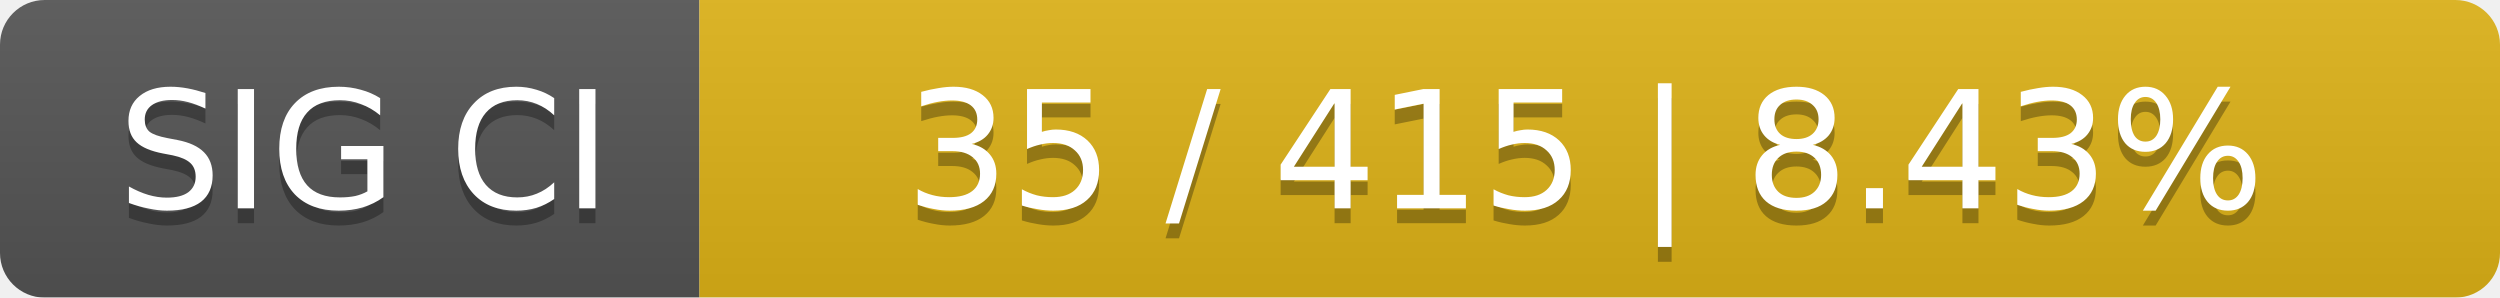
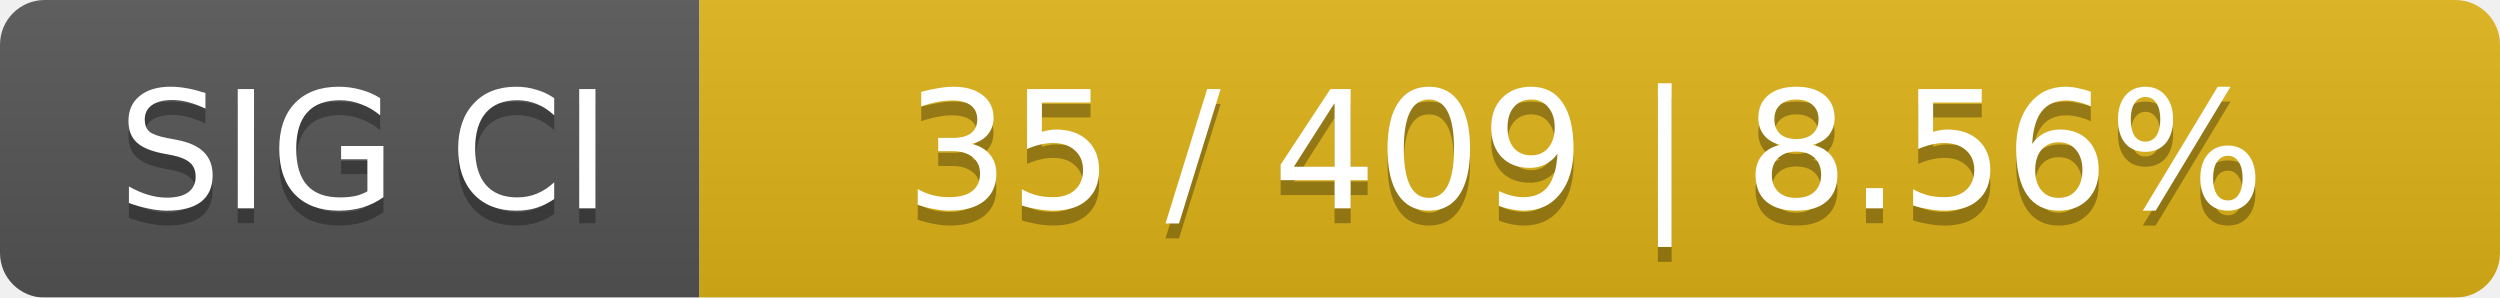
<svg xmlns="http://www.w3.org/2000/svg" width="168" height="20">
  <linearGradient id="smooth" x2="0" y2="100%">
    <stop offset="0" stop-color="#bbb" stop-opacity=".1" />
    <stop offset="1" stop-opacity=".1" />
  </linearGradient>
  <mask id="round">
    <rect width="168" height="20" rx="3" fill="#fff" />
  </mask>
  <g mask="url(#round)">
    <rect width="47" height="20" fill="#555" />
    <rect x="47" width="121" height="20" fill="#dfb317" />
    <rect width="168" height="20" fill="url(#smooth)" />
  </g>
  <g fill="#fff" text-anchor="middle" font-family="DejaVu Sans,Verdana,Geneva,sans-serif" font-size="11">
    <text x="24.5" y="15" fill="#010101" fill-opacity=".3">SIG CI</text>
    <text x="24.5" y="14">SIG CI</text>
-     <text x="106.5" y="15" fill="#010101" fill-opacity=".3">35 / 415    |    8.43%</text>
-     <text x="106.5" y="14">35 / 415    |    8.43%</text>
+     <text x="106.5" y="15" fill="#010101" fill-opacity=".3">35 / 409    |    8.56%</text>
+     <text x="106.5" y="14">35 / 409    |    8.56%</text>
  </g>
</svg>
